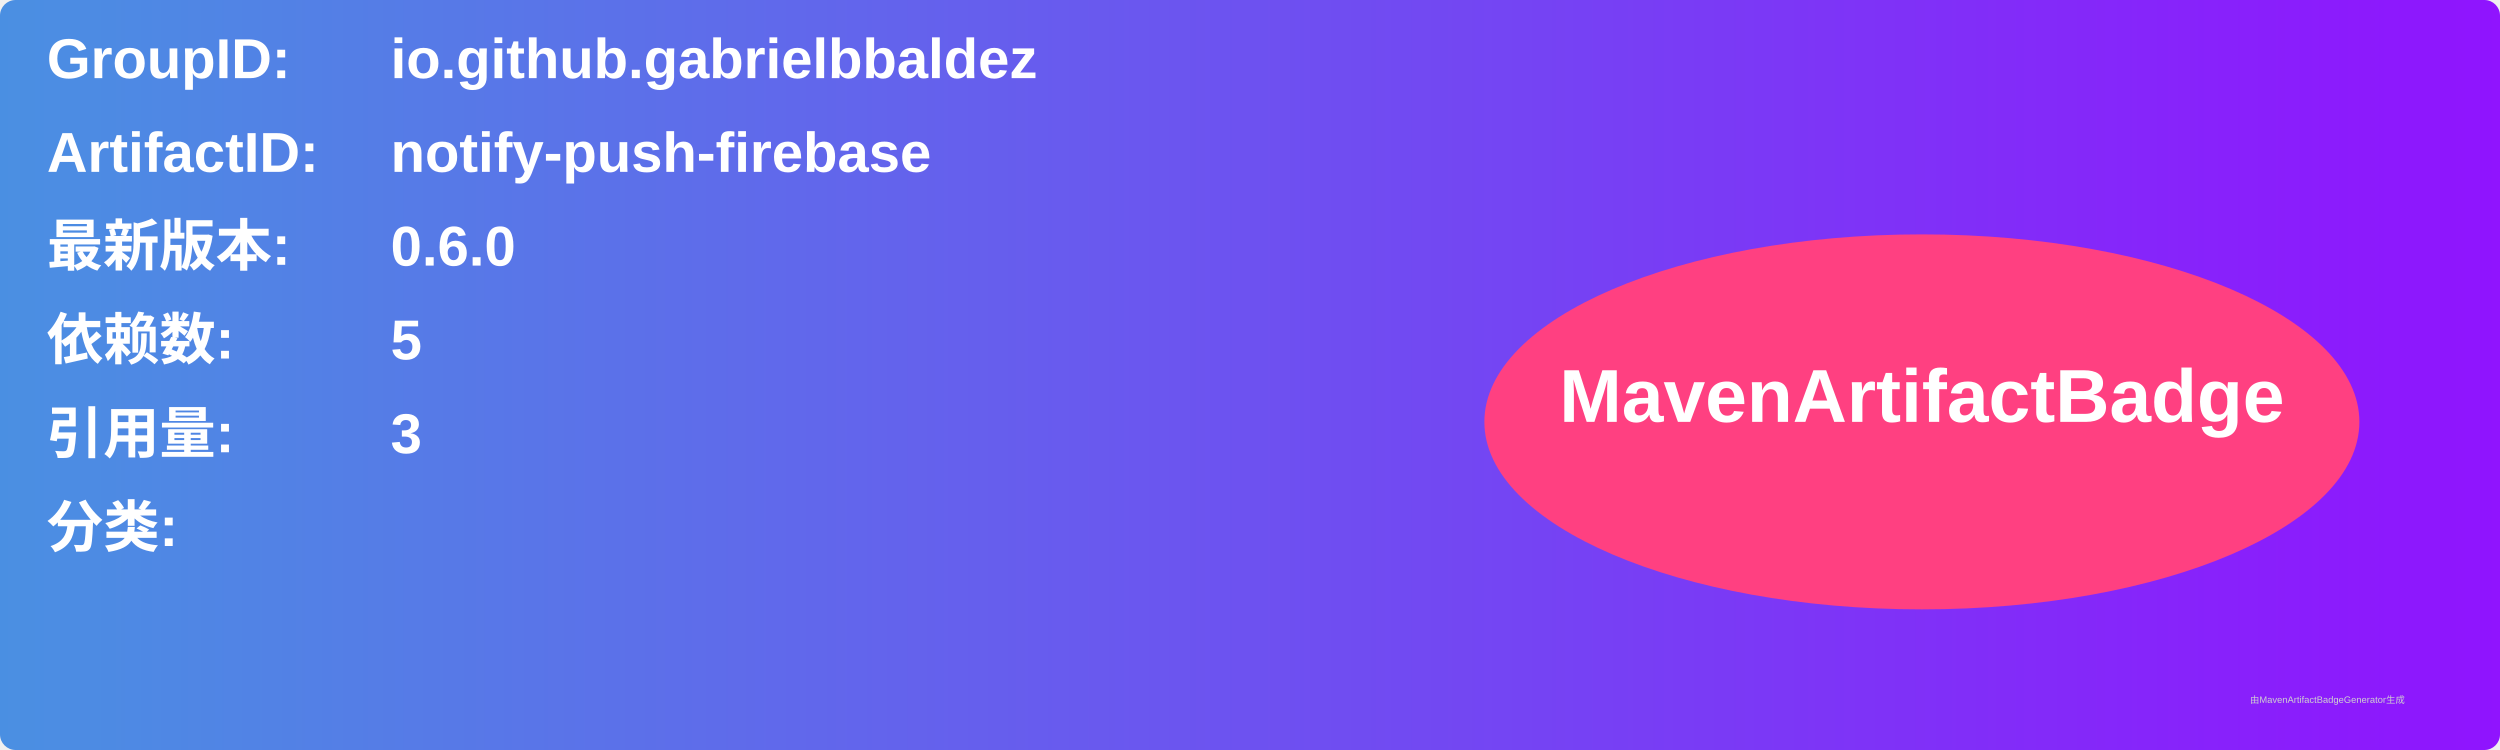
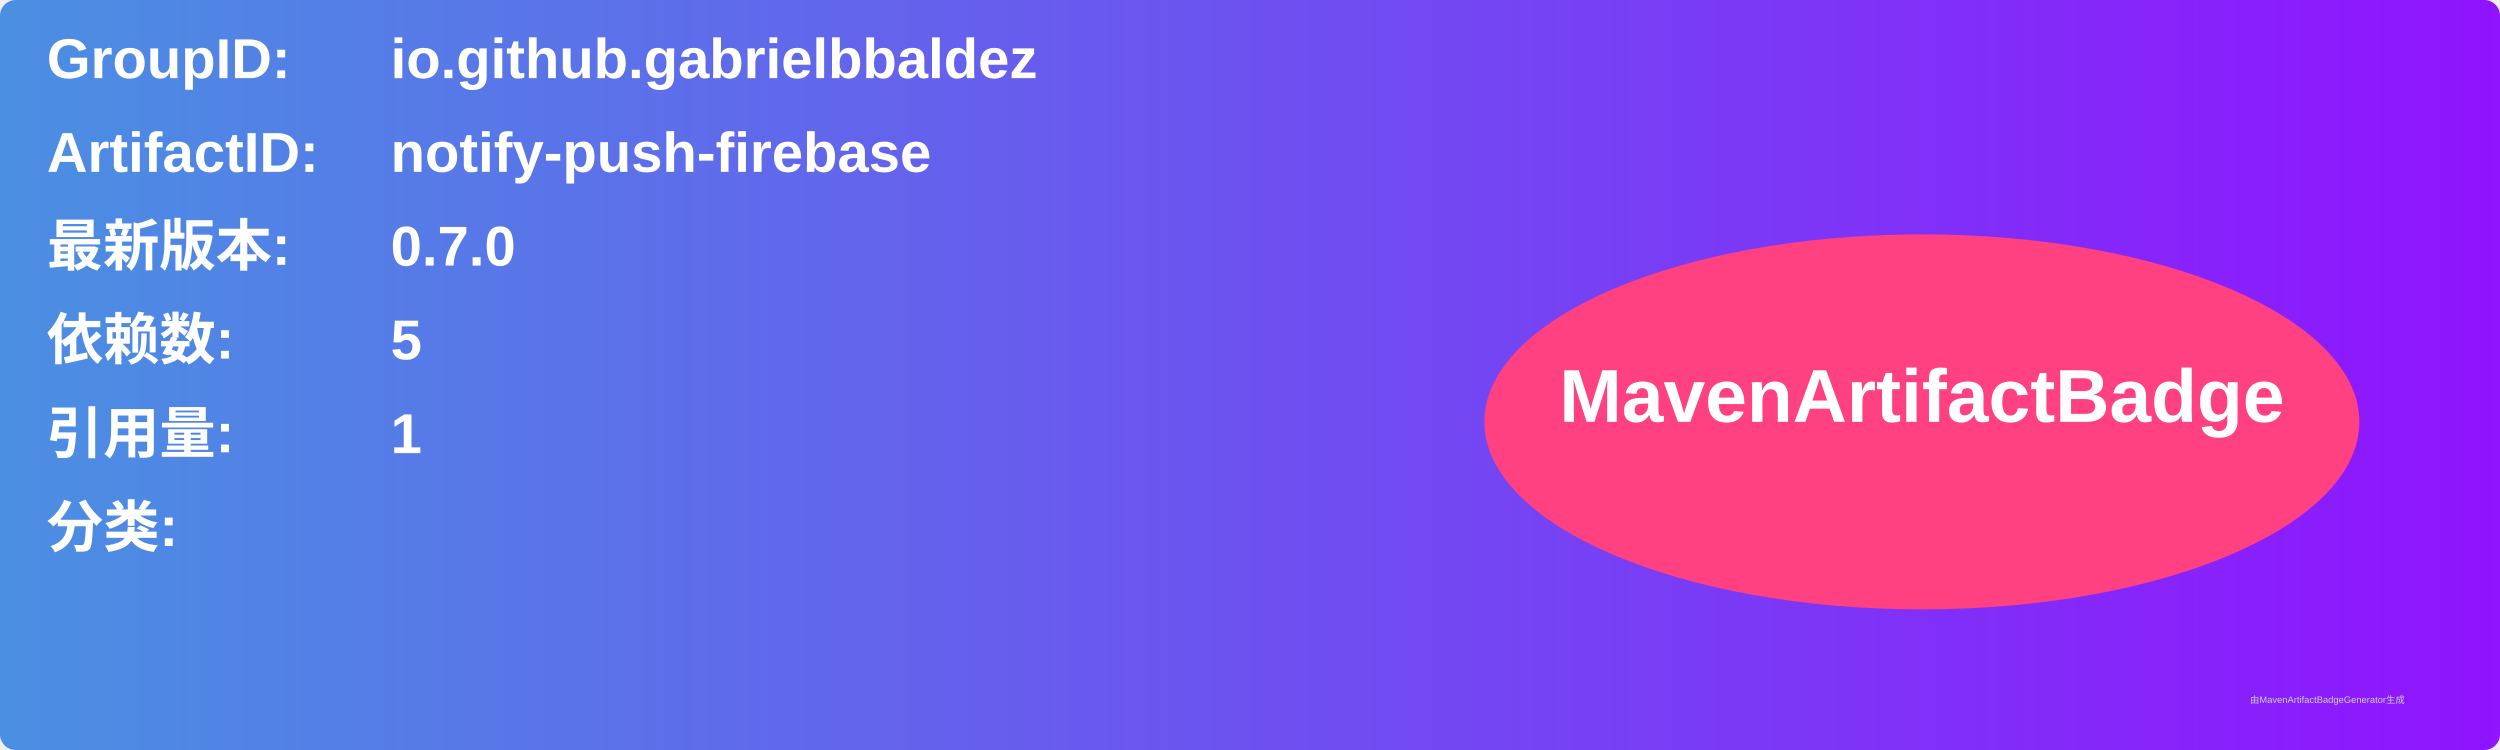
<svg xmlns="http://www.w3.org/2000/svg" width="800" height="240" viewBox="0 0 800 240">
  <linearGradient id="grad" x1="0%" y1="0%" x2="100%" y2="0%">
    <stop offset="0%" stop-color="#4a90e2" />
    <stop offset="100%" stop-color="#9013fe" />
  </linearGradient>
  <rect width="100%" height="100%" rx="5" ry="5" fill="url(#grad)" />
  <g transform="translate(15, 15)">
    <text x="0" y="10" font-family="Arial" font-size="18" fill="white" font-weight="bold" width="260">GroupID:</text>
    <text x="110" y="10" font-family="Arial" font-size="18" fill="white" font-weight="bold" width="460">io.github.gabrielbbaldez</text>
    <text x="0" y="40" font-family="Arial" font-size="18" fill="white" font-weight="bold" width="260">ArtifactID:</text>
    <text x="110" y="40" font-family="Arial" font-size="18" fill="white" font-weight="bold" width="460">notify-push-firebase</text>
    <text x="0" y="70" font-family="Arial" font-size="18" fill="white" font-weight="bold">最新版本:</text>
    <text x="110" y="70" font-family="Arial" font-size="18" fill="white" font-weight="bold">
-       <tspan font-weight="bold">0.6.0</tspan>
+       <tspan font-weight="bold">0.7.0</tspan>
    </text>
    <text x="0" y="100" font-family="Arial" font-size="18" fill="white" font-weight="bold">依赖数: </text>
    <text x="110" y="100" font-family="Arial" font-size="18" fill="white">
      <tspan font-weight="bold">5</tspan>
    </text>
    <text x="0" y="130" font-family="Arial" font-size="18" fill="white" font-weight="bold">引用量: </text>
    <text x="110" y="130" font-family="Arial" font-size="18" fill="white">
-       <tspan font-weight="bold">3</tspan>
+       <tspan font-weight="bold">1</tspan>
    </text>
    <text x="0" y="160" font-family="Arial" font-size="18" fill="white" font-weight="bold">分类:</text>
    <text x="10" y="190" font-family="Arial" font-size="10" fill="white">
      <tspan font-weight="bold" />
    </text>
    <ellipse cx="600" cy="120" rx="140" ry="60" fill="#ff4081" />
    <text x="600" y="120" text-anchor="middle" font-family="Arial" font-size="24" fill="white" font-weight="bold">MavenArtifactBadge</text>
  </g>
  <text x="720" y="225" font-family="Arial" font-size="3" fill="#d0d0d0">由MavenArtifactBadgeGenerator生成</text>
</svg>
